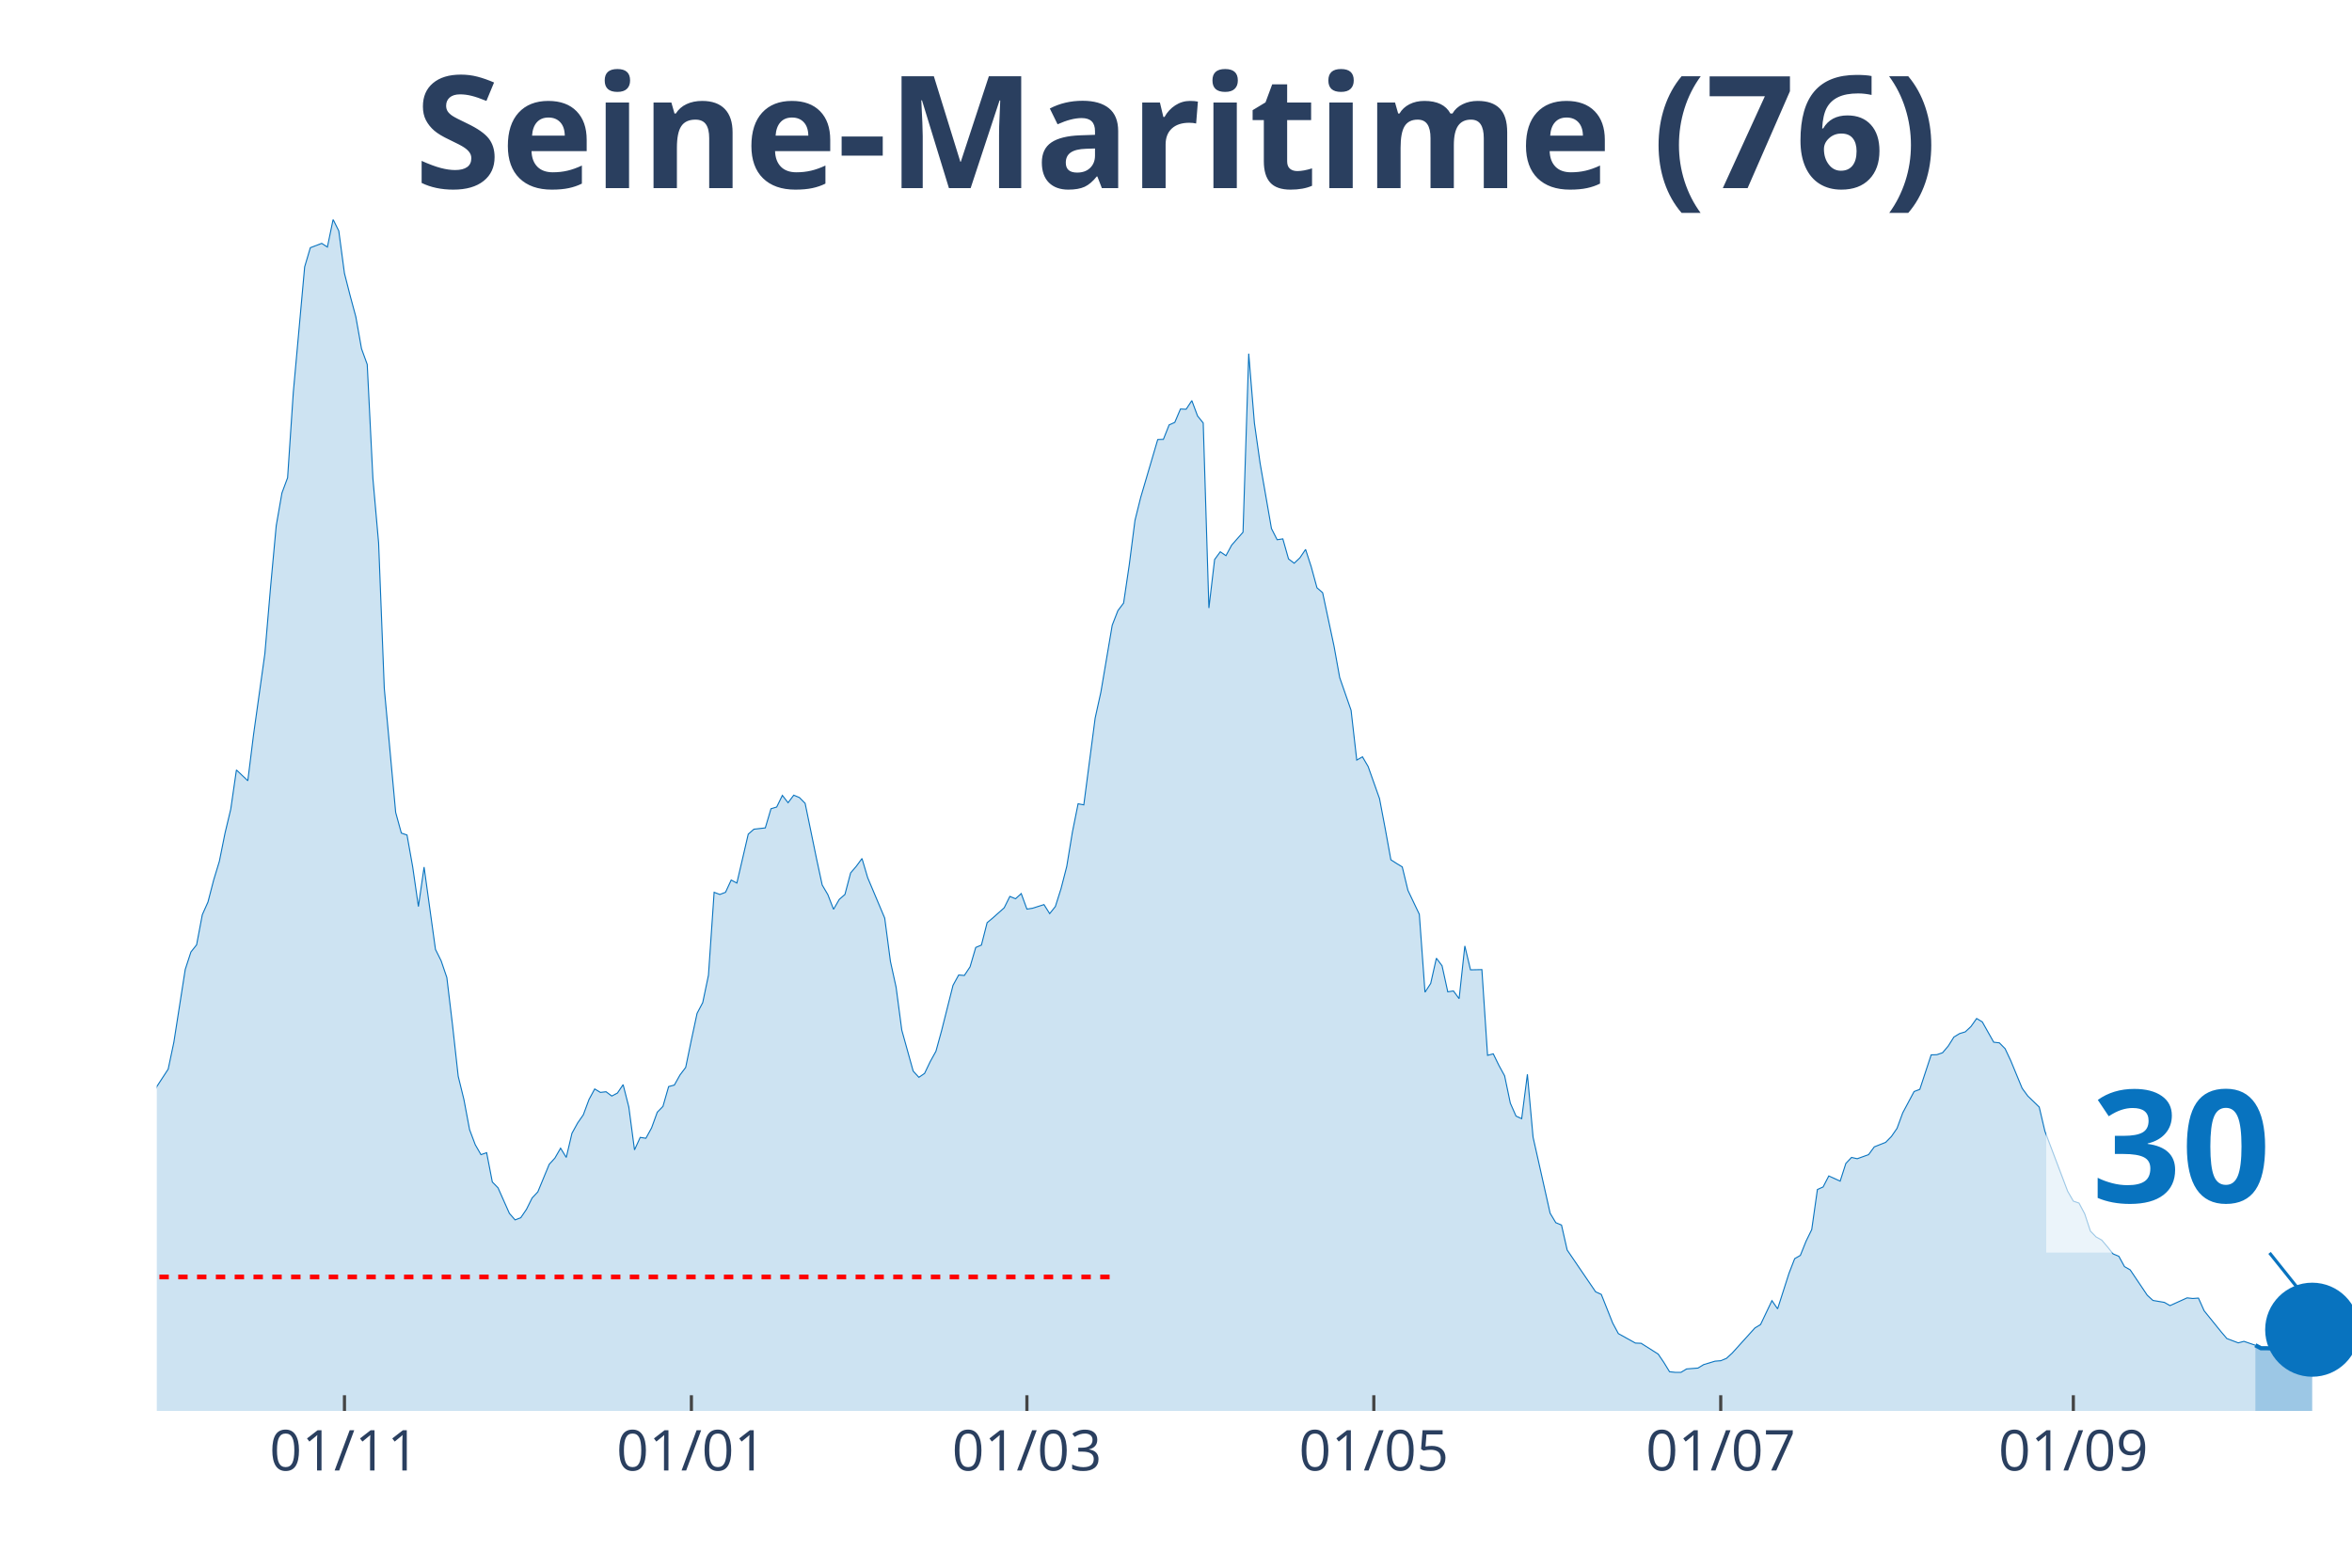
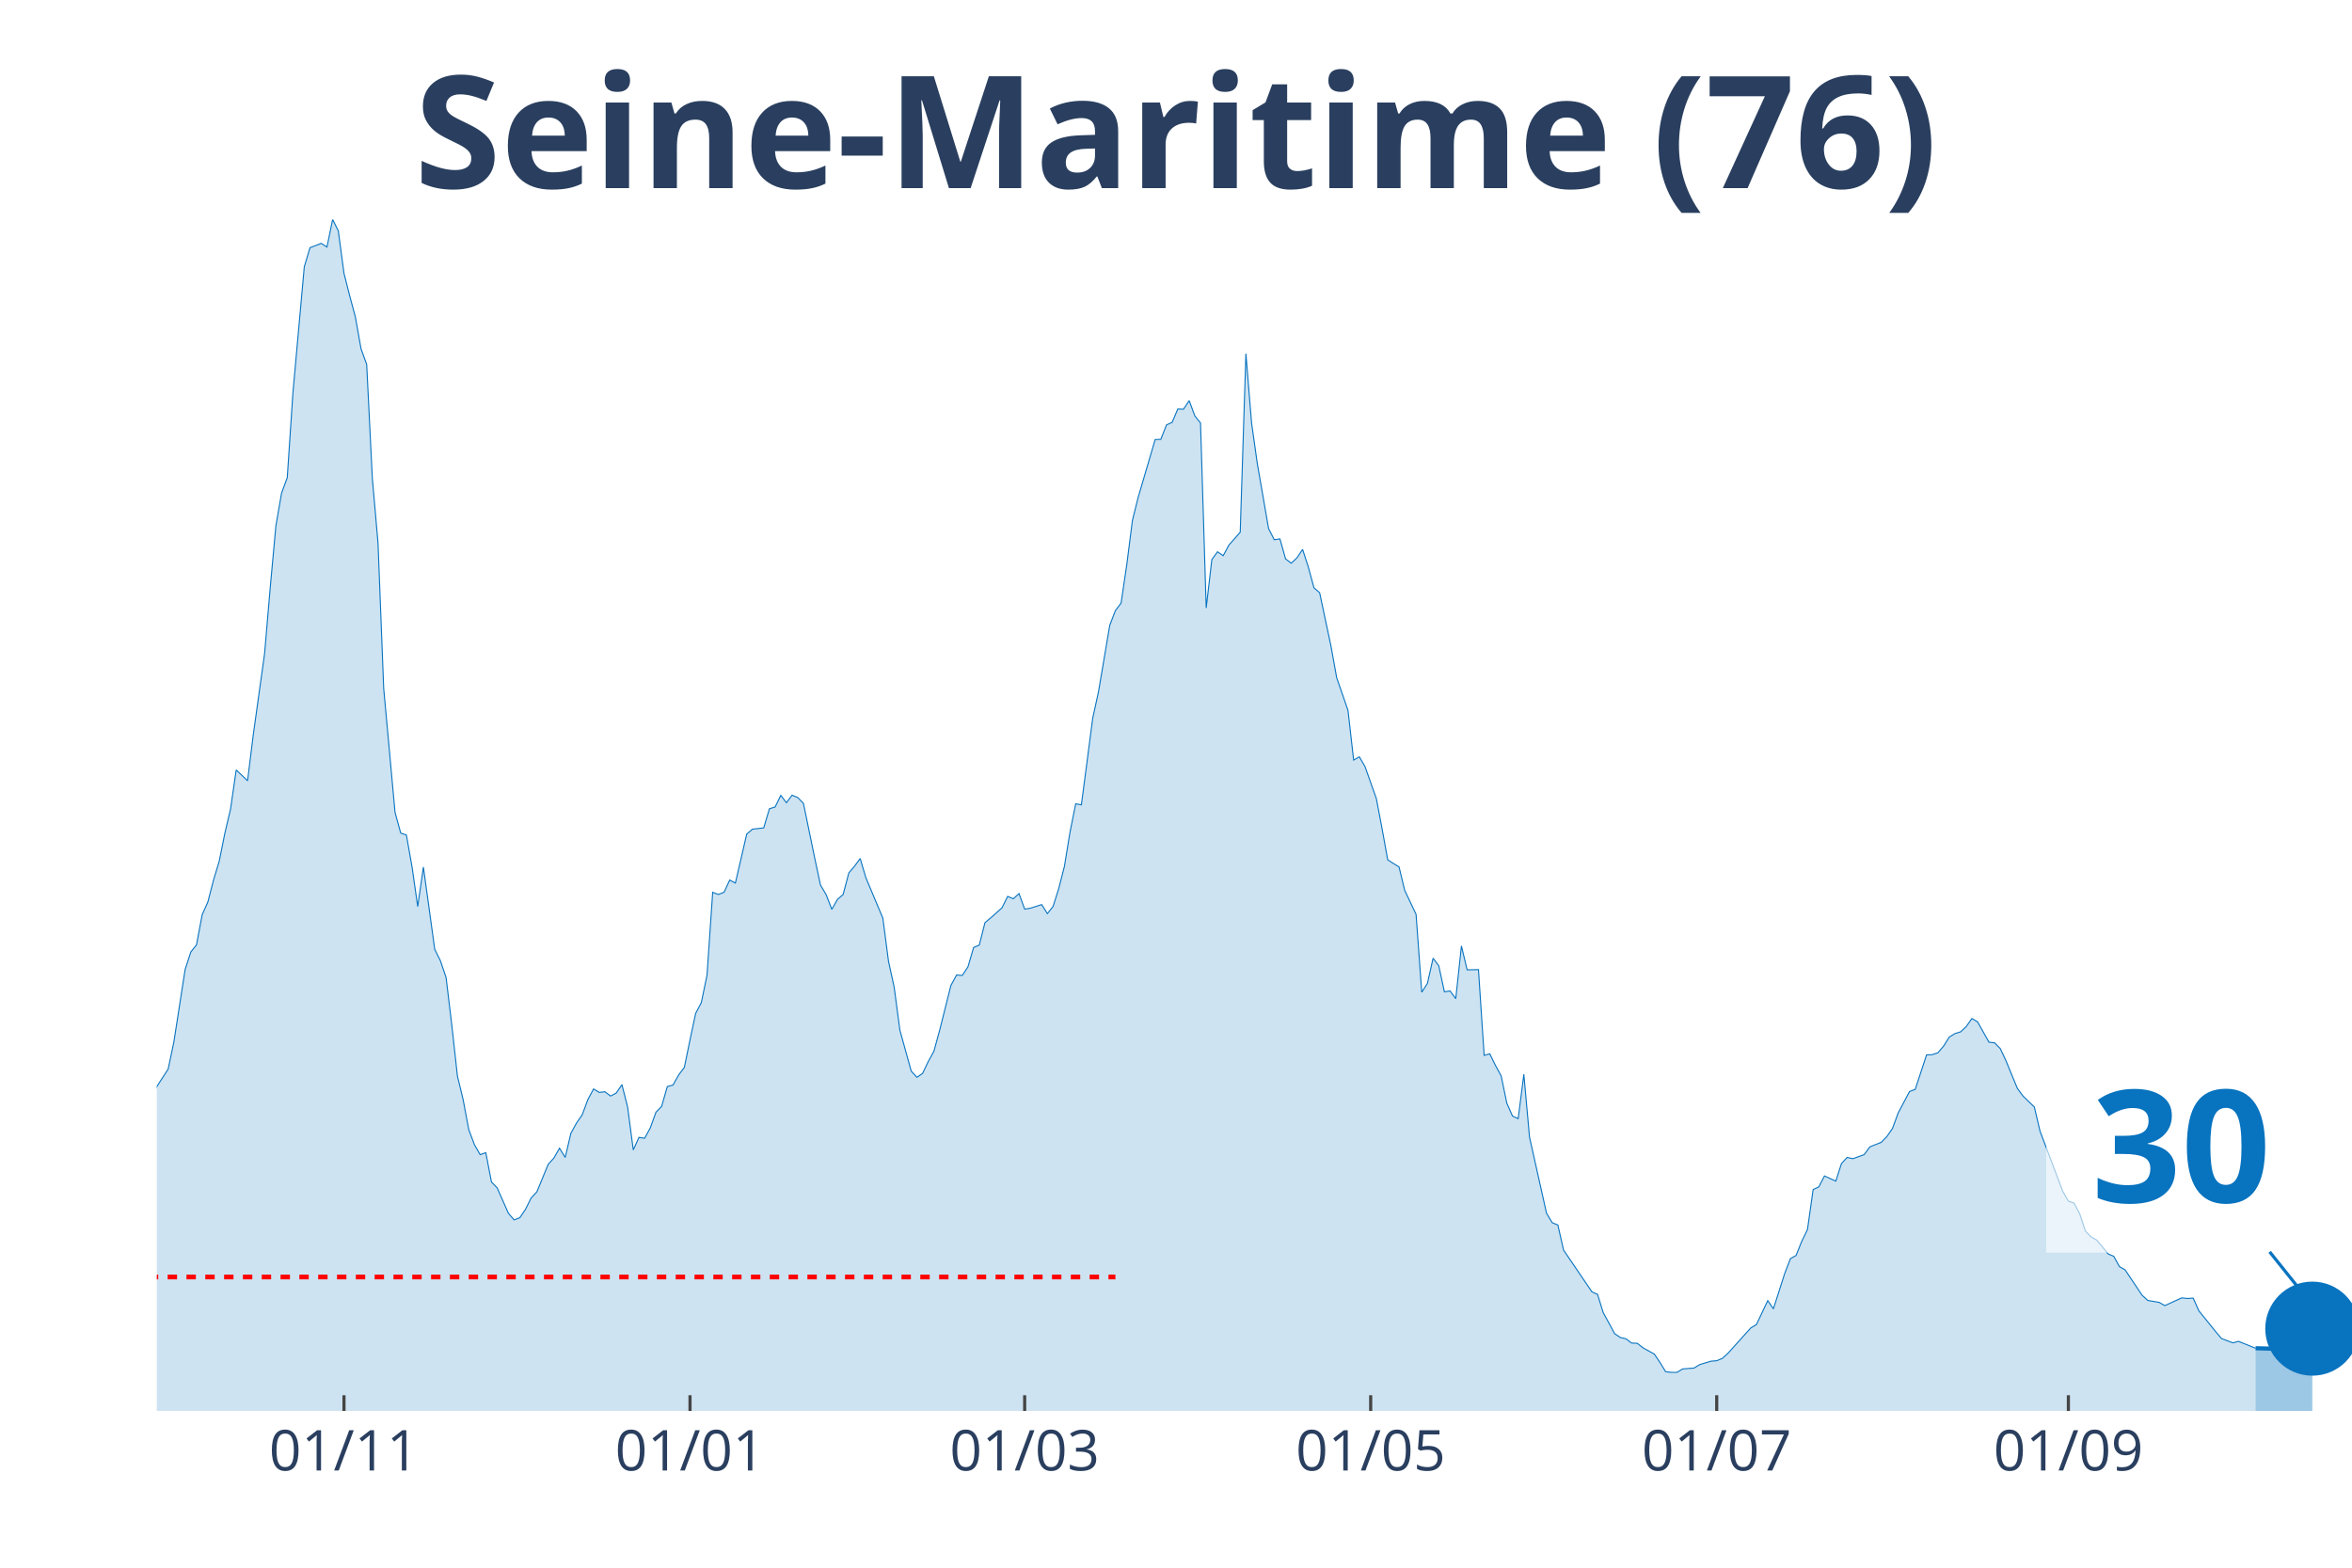
<svg xmlns="http://www.w3.org/2000/svg" class="main-svg" width="1125" height="750" style="" viewBox="0 0 750 500">
  <rect x="0" y="0" width="750" height="500" style="fill: rgb(0, 0, 0); fill-opacity: 0;" />
-   <defs id="defs-9bf589">
+   <defs id="defs-bec359">
    <g class="clips">
-       <clipPath id="clip9bf589xyplot" class="plotclip">
+       <clipPath id="clipbec359xyplot" class="plotclip">
        <rect width="700" height="380" />
      </clipPath>
-       <clipPath class="axesclip" id="clip9bf589x">
+       <clipPath class="axesclip" id="clipbec359x">
        <rect x="50" y="0" width="700" height="500" />
      </clipPath>
-       <clipPath class="axesclip" id="clip9bf589y">
+       <clipPath class="axesclip" id="clipbec359y">
        <rect x="0" y="70" width="750" height="380" />
      </clipPath>
-       <clipPath class="axesclip" id="clip9bf589xy">
+       <clipPath class="axesclip" id="clipbec359xy">
        <rect x="50" y="70" width="700" height="380" />
      </clipPath>
    </g>
    <g class="gradients" />
  </defs>
  <g class="bglayer">
    <rect class="bg" x="50" y="70" width="700" height="380" style="fill: rgb(0, 0, 0); fill-opacity: 0; stroke-width: 0;" />
  </g>
  <g class="layer-below">
    <g class="imagelayer" />
    <g class="shapelayer" />
  </g>
  <g class="cartesianlayer">
    <g class="subplot xy">
      <g class="layer-subplot">
        <g class="shapelayer" />
        <g class="imagelayer" />
      </g>
      <g class="gridlayer">
        <g class="x">
-           <path class="xgrid crisp" transform="translate(109.84,0)" d="M0,70v380" style="stroke: rgb(255, 255, 255); stroke-opacity: 1; stroke-width: 1px;" />
-           <path class="xgrid crisp" transform="translate(220.47,0)" d="M0,70v380" style="stroke: rgb(255, 255, 255); stroke-opacity: 1; stroke-width: 1px;" />
-           <path class="xgrid crisp" transform="translate(327.46,0)" d="M0,70v380" style="stroke: rgb(255, 255, 255); stroke-opacity: 1; stroke-width: 1px;" />
-           <path class="xgrid crisp" transform="translate(438.08,0)" d="M0,70v380" style="stroke: rgb(255, 255, 255); stroke-opacity: 1; stroke-width: 1px;" />
-           <path class="xgrid crisp" transform="translate(548.7,0)" d="M0,70v380" style="stroke: rgb(255, 255, 255); stroke-opacity: 1; stroke-width: 1px;" />
-           <path class="xgrid crisp" transform="translate(661.14,0)" d="M0,70v380" style="stroke: rgb(255, 255, 255); stroke-opacity: 1; stroke-width: 1px;" />
+           <path class="xgrid crisp" transform="translate(109.69,0)" d="M0,70v380" style="stroke: rgb(255, 255, 255); stroke-opacity: 1; stroke-width: 1px;" />
+           <path class="xgrid crisp" transform="translate(220.03,0)" d="M0,70v380" style="stroke: rgb(255, 255, 255); stroke-opacity: 1; stroke-width: 1px;" />
+           <path class="xgrid crisp" transform="translate(326.74,0)" d="M0,70v380" style="stroke: rgb(255, 255, 255); stroke-opacity: 1; stroke-width: 1px;" />
+           <path class="xgrid crisp" transform="translate(437.08,0)" d="M0,70v380" style="stroke: rgb(255, 255, 255); stroke-opacity: 1; stroke-width: 1px;" />
+           <path class="xgrid crisp" transform="translate(547.42,0)" d="M0,70v380" style="stroke: rgb(255, 255, 255); stroke-opacity: 1; stroke-width: 1px;" />
+           <path class="xgrid crisp" transform="translate(659.56,0)" d="M0,70v380" style="stroke: rgb(255, 255, 255); stroke-opacity: 1; stroke-width: 1px;" />
        </g>
        <g class="y" />
      </g>
      <g class="zerolinelayer" />
      <path class="xlines-below" />
      <path class="ylines-below" />
      <g class="overlines-below" />
      <g class="xaxislayer-below" />
      <g class="yaxislayer-below" />
      <g class="overaxes-below" />
-       <g class="plot" transform="translate(50, 70)" clip-path="url('#clip9bf589xyplot')">
+       <g class="plot" transform="translate(50, 70)" clip-path="url('#clipbec359xyplot')">
        <g class="scatterlayer mlayer">
-           <g class="trace scatter traced8f034" style="stroke-miterlimit: 2;">
+           <g class="trace scatter trace4063be" style="stroke-miterlimit: 2;">
            <g class="fills">
              <g>
-                 <path class="js-fill" d="M669.17,380L-246.63,380L-246.63,375.88L-232.12,378.9L-230.31,378.9L-206.74,378.21L-204.92,377.8L-183.16,371.41L-181.35,372.24L-159.59,373.54L-157.77,373.96L-137.82,377.11L-136.01,377.18L-130.57,377.53L-128.76,377.18L-105.18,373.61L-103.37,372.79L-99.74,372.03L-97.93,372.31L-87.05,371.69L-85.23,370.31L-77.98,364.2L-76.17,362.62L-74.35,361.25L-72.54,362.21L-67.1,353.21L-65.28,345.65L-58.03,329.65L-56.22,329.17L-52.59,322.37L-50.78,319.48L-48.96,318.86L-47.15,315.64L-45.34,312.41L-43.52,306.09L-39.9,301.28L-38.08,294.27L-36.27,293.45L-34.46,297.91L-30.83,287.75L-29.02,278.41L-23.58,263.5L-21.76,260.13L-18.13,251.62L-16.32,256.63L-10.88,269.68L-9.07,272.36L-5.44,288.85L-3.63,289.4L-1.81,284.59L0,276.55L3.63,270.99L5.44,262.4L9.07,239.18L10.88,233.62L12.69,231.35L14.51,221.74L16.32,217.68L18.13,210.68L19.95,204.7L21.76,195.7L23.58,188.08L25.39,175.57L29.02,179.01L30.83,164.45L34.46,138.48L36.27,117.32L38.08,97.68L39.9,87.24L41.71,82.36L43.52,55.23L47.15,15.11L48.96,9L52.59,7.62L54.4,8.79L56.22,0L58.03,3.64L59.84,17.17L61.66,24.32L63.47,31.05L65.28,41.21L67.1,46.23L68.91,82.57L70.73,103.17L72.54,149.54L76.17,189.11L77.98,195.7L79.79,196.32L81.61,206.55L83.42,219.13L85.23,206.55L88.86,232.79L90.67,236.44L92.49,241.79L94.3,256.91L96.11,273.25L97.93,280.67L99.74,290.29L101.55,295.1L103.37,298.26L105.18,297.64L106.99,306.98L108.81,308.84L112.44,317.01L114.25,319.07L116.06,318.38L117.88,315.7L119.69,312.06L121.5,310.14L125.13,301.35L126.94,299.36L128.76,296.2L130.57,299.15L132.38,291.46L134.2,288.16L136.01,285.55L137.82,280.67L139.64,277.31L141.45,278.41L143.26,278.2L145.08,279.57L146.89,278.61L148.7,275.93L150.52,283.08L152.33,296.75L154.15,292.76L155.96,293.04L157.77,289.74L159.59,284.73L161.4,282.87L163.21,276.55L165.03,276.07L166.84,272.84L168.65,270.44L170.47,261.64L172.28,253.2L174.09,249.76L175.91,241.04L177.72,214.59L179.53,215.28L181.35,214.59L183.16,210.68L184.97,211.64L188.6,196.04L190.41,194.46L194.04,194.05L195.85,187.94L197.67,187.39L199.48,183.68L201.3,186.02L203.11,183.61L204.92,184.37L206.74,186.22L210.36,203.81L212.18,212.26L213.99,215.35L215.8,220.02L217.62,216.86L219.43,215.28L221.24,208.41L223.06,206.28L224.87,203.81L226.68,209.92L232.12,222.83L233.94,236.64L235.75,244.88L237.56,258.55L241.19,271.61L243.01,273.6L244.82,272.36L246.63,268.58L248.45,265.29L250.26,258.69L253.89,244.27L255.7,240.97L257.51,241.11L259.33,238.36L261.14,232.18L262.95,231.42L264.77,224.28L266.58,222.77L270.21,219.54L272.02,215.9L273.83,216.65L275.65,215L277.46,219.95L279.27,219.67L282.9,218.51L284.72,221.39L286.53,219.13L288.34,213.42L290.16,206.35L291.97,195.36L293.78,186.36L295.6,186.7L299.22,159.02L301.04,150.78L304.66,129.41L306.48,124.74L308.29,122.34L310.1,110.11L311.92,95.96L313.73,88.68L319.17,70.2L320.98,70.13L322.8,65.53L324.61,64.71L326.42,60.45L328.24,60.52L330.05,57.77L331.87,62.65L333.68,64.91L335.49,123.92L337.31,108.46L339.12,105.99L340.93,107.23L342.75,103.86L346.37,99.74L348.19,42.79L350,64.91L351.81,77.69L355.44,98.57L357.25,102.14L359.07,101.87L360.88,108.26L362.69,109.63L364.51,107.91L366.32,105.23L368.13,110.8L369.95,117.46L371.76,119.04L375.39,136.08L377.2,146.11L380.83,156.55L382.64,172.42L384.46,171.38L386.27,174.48L389.9,184.71L391.71,194.26L393.52,204.22L395.34,205.39L397.15,206.49L398.96,213.97L402.59,221.6L404.4,246.46L406.22,243.65L408.03,235.61L409.84,238.02L411.66,246.33L413.47,246.05L415.28,248.52L417.1,231.7L418.91,239.32L422.54,239.25L424.35,266.59L426.17,266.11L427.98,269.82L429.79,273.12L431.61,281.84L433.42,285.96L435.23,286.79L437.05,272.64L438.86,292.69L444.3,316.94L446.11,319.96L447.93,320.72L449.74,328.69L458.81,342.01L460.62,342.84L464.25,351.97L466.06,355.34L471.5,358.36L473.32,358.43L478.76,361.87L480.57,364.54L482.38,367.5L484.2,367.7L486.01,367.7L487.82,366.61L491.45,366.33L493.26,365.23L496.89,364.13L498.7,363.99L500.52,363.24L502.33,361.59L509.59,353.55L511.4,352.45L515.03,344.83L516.84,347.44L520.47,336.11L522.28,331.44L524.09,330.4L525.91,325.87L527.72,322.16L529.53,309.39L531.35,308.56L533.16,305.06L536.79,306.71L538.6,301.07L540.41,299.15L542.23,299.56L545.85,298.26L547.67,295.78L551.3,294.34L553.11,292.49L554.92,289.88L556.74,284.93L560.36,278.13L562.18,277.44L565.8,266.45L567.62,266.38L569.43,265.77L571.24,263.64L573.06,260.75L574.87,259.65L576.68,259.1L578.5,257.39L580.31,254.84L582.12,255.94L585.75,262.4L587.56,262.61L589.38,264.46L591.19,268.31L594.82,277.1L596.63,279.57L600.26,283.08L602.07,290.77L609.33,309.93L611.14,313.09L612.95,313.71L614.77,317.15L616.58,322.64L618.39,324.5L620.21,325.53L622.02,327.66L623.83,329.92L625.65,330.68L627.46,333.98L629.27,335.01L634.72,343.11L636.53,344.76L640.16,345.38L641.97,346.41L647.41,343.94L649.22,344.14L651.04,344.01L652.85,348.06L658.29,354.79L660.1,356.92L663.73,358.29L665.54,357.81L669.17,359.05" style="fill: rgb(8, 115, 191); fill-opacity: 0.2; stroke-width: 0;" />
+                 <path class="js-fill" d="M669.25,380L-245.99,380L-245.99,375.88L-231.52,378.9L-229.72,378.9L-206.2,378.21L-204.39,377.8L-182.69,371.41L-180.88,372.24L-159.17,373.54L-157.36,373.96L-137.47,377.11L-135.66,377.18L-130.23,377.53L-128.42,377.18L-104.91,373.61L-103.1,372.79L-99.48,372.03L-97.67,372.31L-86.82,371.69L-85.01,370.31L-77.78,364.2L-75.97,362.62L-74.16,361.25L-72.35,362.21L-66.93,353.21L-65.12,345.65L-57.88,329.65L-56.07,329.17L-52.45,322.37L-50.65,319.48L-48.84,318.86L-47.03,315.64L-45.22,312.41L-43.41,306.09L-39.79,301.28L-37.98,294.27L-36.18,293.45L-34.37,297.91L-30.75,287.75L-28.94,278.41L-23.51,263.5L-21.71,260.13L-18.09,251.62L-16.28,256.63L-10.85,269.68L-9.04,272.36L-5.43,288.85L-3.62,289.4L-1.81,284.59L0,276.55L3.62,270.99L5.43,262.4L9.04,239.18L10.85,233.62L12.66,231.35L14.47,221.74L16.28,217.68L18.09,210.68L19.9,204.7L21.71,195.7L23.51,188.08L25.32,175.57L28.94,179.01L30.75,164.45L34.37,138.48L36.18,117.32L37.98,97.68L39.79,87.24L41.6,82.36L43.41,55.23L47.03,15.11L48.84,9L52.45,7.62L54.26,8.79L56.07,0L57.88,3.64L59.69,17.17L61.5,24.32L63.31,31.05L65.12,41.21L66.93,46.23L68.73,82.57L70.54,103.17L72.35,149.54L75.97,189.11L77.78,195.7L79.59,196.32L81.4,206.55L83.2,219.13L85.01,206.55L88.63,232.79L90.44,236.44L92.25,241.79L94.06,256.91L95.87,273.25L97.67,280.67L99.48,290.29L101.29,295.1L103.1,298.26L104.91,297.64L106.72,306.98L108.53,308.84L112.14,317.01L113.95,319.07L115.76,318.38L117.57,315.7L119.38,312.06L121.19,310.14L124.81,301.35L126.61,299.36L128.42,296.2L130.23,299.15L132.04,291.46L133.85,288.16L135.66,285.55L137.47,280.67L139.28,277.31L141.09,278.41L142.89,278.2L144.7,279.57L146.51,278.61L148.32,275.93L150.13,283.08L151.94,296.75L153.75,292.76L155.56,293.04L157.36,289.74L159.17,284.73L160.98,282.87L162.79,276.55L164.6,276.07L166.41,272.84L168.22,270.44L170.03,261.64L171.83,253.2L173.64,249.76L175.45,241.04L177.26,214.59L179.07,215.28L180.88,214.59L182.69,210.68L184.5,211.64L188.11,196.04L189.92,194.46L193.54,194.05L195.35,187.94L197.16,187.39L198.97,183.68L200.78,186.02L202.58,183.61L204.39,184.37L206.2,186.22L209.82,203.81L211.63,212.26L213.44,215.35L215.25,220.02L217.05,216.86L218.86,215.28L220.67,208.41L222.48,206.28L224.29,203.81L226.1,209.92L231.52,222.83L233.33,236.64L235.14,244.88L236.95,258.55L240.57,271.61L242.38,273.6L244.19,272.36L245.99,268.58L247.8,265.29L249.61,258.69L253.23,244.27L255.04,240.97L256.85,241.11L258.66,238.36L260.47,232.18L262.27,231.42L264.08,224.28L265.89,222.77L269.51,219.54L271.32,215.9L273.13,216.65L274.94,215L276.74,219.95L278.55,219.67L282.17,218.51L283.98,221.39L285.79,219.13L287.6,213.42L289.41,206.35L291.21,195.36L293.02,186.36L294.83,186.7L298.45,159.02L300.26,150.78L303.88,129.41L305.68,124.74L307.49,122.34L309.3,110.11L311.11,95.96L312.92,88.68L318.35,70.2L320.16,70.13L321.96,65.53L323.77,64.71L325.58,60.45L327.39,60.52L329.2,57.77L331.01,62.65L332.82,64.91L334.63,123.92L336.43,108.46L338.24,105.99L340.05,107.23L341.86,103.86L345.48,99.74L347.29,42.79L349.1,64.91L350.9,77.69L354.52,98.57L356.33,102.14L358.14,101.87L359.95,108.26L361.76,109.63L363.57,107.91L365.37,105.23L367.18,110.8L368.99,117.46L370.8,119.04L374.42,136.08L376.23,146.11L379.84,156.55L381.65,172.42L383.46,171.38L385.27,174.48L388.89,184.71L390.7,194.26L392.51,204.22L394.32,205.39L396.12,206.49L397.93,213.97L401.55,221.6L403.36,246.46L405.17,243.65L406.98,235.61L408.79,238.02L410.59,246.33L412.4,246.05L414.21,248.52L416.02,231.7L417.83,239.32L421.45,239.25L423.26,266.59L425.06,266.11L426.87,269.82L428.68,273.12L430.49,281.84L432.3,285.96L434.11,286.79L435.92,272.64L437.73,292.69L443.15,316.94L444.96,319.96L446.77,320.72L448.58,328.69L457.62,342.01L459.43,342.84L461.24,348.68L463.05,351.97L464.86,355.34L466.67,356.58L468.48,356.99L470.28,358.36L472.09,358.43L473.9,359.87L477.52,361.87L479.33,364.54L481.14,367.5L482.95,367.7L484.75,367.7L486.56,366.61L490.18,366.33L491.99,365.23L495.61,364.13L497.42,363.99L499.22,363.24L501.03,361.59L508.27,353.55L510.08,352.45L513.7,344.83L515.5,347.44L519.12,336.11L520.93,331.44L522.74,330.4L524.55,325.87L526.36,322.16L528.17,309.39L529.97,308.56L531.78,305.06L535.4,306.71L537.21,301.07L539.02,299.15L540.83,299.56L544.44,298.26L546.25,295.78L549.87,294.34L551.68,292.49L553.49,289.88L555.3,284.93L558.91,278.13L560.72,277.44L564.34,266.45L566.15,266.38L567.96,265.77L569.77,263.64L571.58,260.75L573.39,259.65L575.19,259.1L577,257.39L578.81,254.84L580.62,255.94L584.24,262.4L586.05,262.61L587.86,264.46L589.66,268.31L593.28,277.1L595.09,279.57L598.71,283.08L600.52,290.77L607.75,309.93L609.56,313.09L611.37,313.71L613.18,317.15L614.99,322.64L616.8,324.5L618.6,325.53L620.41,327.66L622.22,329.92L624.03,330.68L625.84,333.98L627.65,335.01L633.07,343.11L634.88,344.76L638.5,345.38L640.31,346.41L645.74,343.94L647.55,344.14L649.35,344.01L651.16,348.06L656.59,354.79L658.4,356.92L662.02,358.29L663.82,357.81L669.25,360.01" style="fill: rgb(8, 115, 191); fill-opacity: 0.2; stroke-width: 0;" />
              </g>
            </g>
            <g class="errorbars" />
            <g class="lines">
-               <path class="js-line" d="M-246.63,375.88L-232.12,378.9L-230.31,378.9L-206.74,378.21L-204.92,377.8L-183.16,371.41L-181.35,372.24L-159.59,373.54L-157.77,373.96L-137.82,377.11L-136.01,377.18L-130.57,377.53L-128.76,377.18L-105.18,373.61L-103.37,372.79L-99.74,372.03L-97.93,372.31L-87.05,371.69L-85.23,370.31L-77.98,364.2L-76.17,362.62L-74.35,361.25L-72.54,362.21L-67.1,353.21L-65.28,345.65L-58.03,329.65L-56.22,329.17L-52.59,322.37L-50.78,319.48L-48.96,318.86L-47.15,315.64L-45.34,312.41L-43.52,306.09L-39.9,301.28L-38.08,294.27L-36.27,293.45L-34.46,297.91L-30.83,287.75L-29.02,278.41L-23.58,263.5L-21.76,260.13L-18.13,251.62L-16.32,256.63L-10.88,269.68L-9.07,272.36L-5.44,288.85L-3.63,289.4L-1.81,284.59L0,276.55L3.63,270.99L5.44,262.4L9.07,239.18L10.88,233.62L12.69,231.35L14.51,221.74L16.32,217.68L18.13,210.68L19.95,204.7L21.76,195.7L23.58,188.08L25.39,175.57L29.02,179.01L30.83,164.45L34.46,138.48L36.27,117.32L38.08,97.68L39.9,87.24L41.71,82.36L43.52,55.23L47.15,15.11L48.96,9L52.59,7.62L54.4,8.79L56.22,0L58.03,3.64L59.84,17.17L61.66,24.32L63.47,31.05L65.28,41.21L67.1,46.23L68.91,82.57L70.73,103.17L72.54,149.54L76.17,189.11L77.98,195.7L79.79,196.32L81.61,206.55L83.42,219.13L85.23,206.55L88.86,232.79L90.67,236.44L92.49,241.79L94.3,256.91L96.11,273.25L97.93,280.67L99.74,290.29L101.55,295.1L103.37,298.26L105.18,297.64L106.99,306.98L108.81,308.84L112.44,317.01L114.25,319.07L116.06,318.38L117.88,315.7L119.69,312.06L121.5,310.14L125.13,301.35L126.94,299.36L128.76,296.2L130.57,299.15L132.38,291.46L134.2,288.16L136.01,285.55L137.82,280.67L139.64,277.31L141.45,278.41L143.26,278.2L145.08,279.57L146.89,278.61L148.7,275.93L150.52,283.08L152.33,296.75L154.15,292.76L155.96,293.04L157.77,289.74L159.59,284.73L161.4,282.87L163.21,276.55L165.03,276.07L166.84,272.84L168.65,270.44L170.47,261.64L172.28,253.2L174.09,249.76L175.91,241.04L177.72,214.59L179.53,215.28L181.35,214.59L183.16,210.68L184.97,211.64L188.6,196.04L190.41,194.46L194.04,194.05L195.85,187.94L197.67,187.39L199.48,183.68L201.3,186.02L203.11,183.61L204.92,184.37L206.74,186.22L210.36,203.81L212.18,212.26L213.99,215.35L215.8,220.02L217.62,216.86L219.43,215.28L221.24,208.41L223.06,206.28L224.87,203.81L226.68,209.92L232.12,222.83L233.94,236.64L235.75,244.88L237.56,258.55L241.19,271.61L243.01,273.6L244.82,272.36L246.63,268.58L248.45,265.29L250.26,258.69L253.89,244.27L255.7,240.97L257.51,241.11L259.33,238.36L261.14,232.18L262.95,231.42L264.77,224.28L266.58,222.77L270.21,219.54L272.02,215.9L273.83,216.65L275.65,215L277.46,219.95L279.27,219.67L282.9,218.51L284.72,221.39L286.53,219.13L288.34,213.42L290.16,206.35L291.97,195.36L293.78,186.36L295.6,186.7L299.22,159.02L301.04,150.78L304.66,129.41L306.48,124.74L308.29,122.34L310.1,110.11L311.92,95.96L313.73,88.68L319.17,70.2L320.98,70.13L322.8,65.53L324.61,64.71L326.42,60.45L328.24,60.52L330.05,57.77L331.87,62.65L333.68,64.91L335.49,123.92L337.31,108.46L339.12,105.99L340.93,107.23L342.75,103.86L346.37,99.74L348.19,42.79L350,64.91L351.81,77.69L355.44,98.57L357.25,102.14L359.07,101.87L360.88,108.26L362.69,109.63L364.51,107.91L366.32,105.23L368.13,110.8L369.95,117.46L371.76,119.04L375.39,136.08L377.2,146.11L380.83,156.55L382.64,172.42L384.46,171.38L386.27,174.48L389.9,184.71L391.71,194.26L393.52,204.22L395.34,205.39L397.15,206.49L398.96,213.97L402.59,221.6L404.4,246.46L406.22,243.65L408.03,235.61L409.84,238.02L411.66,246.33L413.47,246.05L415.28,248.52L417.1,231.7L418.91,239.32L422.54,239.25L424.35,266.59L426.17,266.11L427.98,269.82L429.79,273.12L431.61,281.84L433.42,285.96L435.23,286.79L437.05,272.64L438.86,292.69L444.3,316.94L446.11,319.96L447.93,320.72L449.74,328.69L458.81,342.01L460.62,342.84L464.25,351.97L466.06,355.34L471.5,358.36L473.32,358.43L478.76,361.87L480.57,364.54L482.38,367.5L484.2,367.7L486.01,367.7L487.82,366.61L491.45,366.33L493.26,365.23L496.89,364.13L498.7,363.99L500.52,363.24L502.33,361.59L509.59,353.55L511.4,352.45L515.03,344.83L516.84,347.44L520.47,336.11L522.28,331.44L524.09,330.4L525.91,325.87L527.72,322.16L529.53,309.39L531.35,308.56L533.16,305.06L536.79,306.71L538.6,301.07L540.41,299.15L542.23,299.56L545.85,298.26L547.67,295.78L551.3,294.34L553.11,292.49L554.92,289.88L556.74,284.93L560.36,278.13L562.18,277.44L565.8,266.45L567.62,266.38L569.43,265.77L571.24,263.64L573.06,260.75L574.87,259.65L576.68,259.1L578.5,257.39L580.31,254.84L582.12,255.94L585.75,262.4L587.56,262.61L589.38,264.46L591.19,268.31L594.82,277.1L596.63,279.57L600.26,283.08L602.07,290.77L609.33,309.93L611.14,313.09L612.95,313.71L614.77,317.15L616.58,322.64L618.39,324.5L620.21,325.53L622.02,327.66L623.83,329.92L625.65,330.68L627.46,333.98L629.27,335.01L634.72,343.11L636.53,344.76L640.16,345.38L641.97,346.41L647.41,343.94L649.22,344.14L651.04,344.01L652.85,348.06L658.29,354.79L660.1,356.92L663.73,358.29L665.54,357.81L669.17,359.05" style="vector-effect: non-scaling-stroke; fill: none; stroke: rgb(8, 115, 191); stroke-opacity: 1; stroke-width: 0.5px; opacity: 1;" />
+               <path class="js-line" d="M-245.99,375.88L-231.52,378.9L-229.72,378.9L-206.2,378.21L-204.39,377.8L-182.69,371.41L-180.88,372.24L-159.17,373.54L-157.36,373.96L-137.47,377.11L-135.66,377.18L-130.23,377.53L-128.42,377.18L-104.91,373.61L-103.1,372.79L-99.48,372.03L-97.67,372.31L-86.82,371.69L-85.01,370.31L-77.78,364.2L-75.97,362.62L-74.16,361.25L-72.35,362.21L-66.93,353.21L-65.12,345.65L-57.88,329.65L-56.07,329.17L-52.45,322.37L-50.65,319.48L-48.84,318.86L-47.03,315.64L-45.22,312.41L-43.41,306.09L-39.79,301.28L-37.98,294.27L-36.18,293.45L-34.37,297.91L-30.75,287.75L-28.94,278.41L-23.51,263.5L-21.71,260.13L-18.09,251.62L-16.28,256.63L-10.85,269.68L-9.04,272.36L-5.43,288.85L-3.62,289.4L-1.81,284.59L0,276.55L3.62,270.99L5.43,262.4L9.04,239.18L10.85,233.62L12.66,231.35L14.47,221.74L16.28,217.68L18.09,210.68L19.9,204.7L21.71,195.7L23.51,188.08L25.32,175.57L28.94,179.01L30.75,164.45L34.37,138.48L36.18,117.32L37.98,97.68L39.79,87.24L41.6,82.36L43.41,55.23L47.03,15.11L48.84,9L52.45,7.62L54.26,8.79L56.07,0L57.88,3.64L59.69,17.17L61.5,24.32L63.31,31.05L65.12,41.21L66.93,46.23L68.73,82.57L70.54,103.17L72.35,149.54L75.97,189.11L77.78,195.7L79.59,196.32L81.4,206.55L83.2,219.13L85.01,206.55L88.63,232.79L90.44,236.44L92.25,241.79L94.06,256.91L95.87,273.25L97.67,280.67L99.48,290.29L101.29,295.1L103.1,298.26L104.91,297.64L106.72,306.98L108.53,308.84L112.14,317.01L113.95,319.07L115.76,318.38L117.57,315.7L119.38,312.06L121.19,310.14L124.81,301.35L126.61,299.36L128.42,296.2L130.23,299.15L132.04,291.46L133.85,288.16L135.66,285.55L137.47,280.67L139.28,277.31L141.09,278.41L142.89,278.2L144.7,279.57L146.51,278.61L148.32,275.93L150.13,283.08L151.94,296.75L153.75,292.76L155.56,293.04L157.36,289.74L159.17,284.73L160.98,282.87L162.79,276.55L164.6,276.07L166.41,272.84L168.22,270.44L170.03,261.64L171.83,253.2L173.64,249.76L175.45,241.04L177.26,214.59L179.07,215.28L180.88,214.59L182.69,210.68L184.5,211.64L188.11,196.04L189.92,194.46L193.54,194.05L195.35,187.94L197.16,187.39L198.97,183.68L200.78,186.02L202.58,183.61L204.39,184.37L206.2,186.22L209.82,203.81L211.63,212.26L213.44,215.35L215.25,220.02L217.05,216.86L218.86,215.28L220.67,208.41L222.48,206.28L224.29,203.81L226.1,209.92L231.52,222.83L233.33,236.64L235.14,244.88L236.95,258.55L240.57,271.61L242.38,273.6L244.19,272.36L245.99,268.58L247.8,265.29L249.61,258.69L253.23,244.27L255.04,240.97L256.85,241.11L258.66,238.36L260.47,232.18L262.27,231.42L264.08,224.28L265.89,222.77L269.51,219.54L271.32,215.9L273.13,216.65L274.94,215L276.74,219.95L278.55,219.67L282.17,218.51L283.98,221.39L285.79,219.13L287.6,213.42L289.41,206.35L291.21,195.36L293.02,186.36L294.83,186.7L298.45,159.02L300.26,150.78L303.88,129.41L305.68,124.74L307.49,122.34L309.3,110.11L311.11,95.96L312.92,88.68L318.35,70.2L320.16,70.13L321.96,65.53L323.77,64.71L325.58,60.45L327.39,60.52L329.2,57.77L331.01,62.65L332.82,64.91L334.63,123.92L336.43,108.46L338.24,105.99L340.05,107.23L341.86,103.86L345.48,99.74L347.29,42.79L349.1,64.91L350.9,77.69L354.52,98.57L356.33,102.14L358.14,101.87L359.95,108.26L361.76,109.63L363.57,107.91L365.37,105.23L367.18,110.8L368.99,117.46L370.8,119.04L374.42,136.08L376.23,146.11L379.84,156.55L381.65,172.42L383.46,171.38L385.27,174.48L388.89,184.71L390.7,194.26L392.51,204.22L394.32,205.39L396.12,206.49L397.93,213.97L401.55,221.6L403.36,246.46L405.17,243.65L406.98,235.61L408.79,238.02L410.59,246.33L412.4,246.05L414.21,248.52L416.02,231.7L417.83,239.32L421.45,239.25L423.26,266.59L425.06,266.11L426.87,269.82L428.68,273.12L430.49,281.84L432.3,285.96L434.11,286.79L435.92,272.64L437.73,292.69L443.15,316.94L444.96,319.96L446.77,320.72L448.58,328.69L457.62,342.01L459.43,342.84L461.24,348.68L463.05,351.97L464.86,355.34L466.67,356.58L468.48,356.99L470.28,358.36L472.09,358.43L473.9,359.87L477.52,361.87L479.33,364.54L481.14,367.5L482.95,367.7L484.75,367.7L486.56,366.61L490.18,366.33L491.99,365.23L495.61,364.13L497.42,363.99L499.22,363.24L501.03,361.59L508.27,353.55L510.08,352.45L513.7,344.83L515.5,347.44L519.12,336.11L520.93,331.44L522.74,330.4L524.55,325.87L526.36,322.16L528.17,309.39L529.97,308.56L531.78,305.06L535.4,306.71L537.21,301.07L539.02,299.15L540.83,299.56L544.44,298.26L546.25,295.78L549.87,294.34L551.68,292.49L553.49,289.88L555.3,284.93L558.91,278.13L560.72,277.44L564.34,266.45L566.15,266.38L567.96,265.77L569.77,263.64L571.58,260.75L573.39,259.65L575.19,259.1L577,257.39L578.81,254.84L580.62,255.94L584.24,262.4L586.05,262.61L587.86,264.46L589.66,268.31L593.28,277.1L595.09,279.57L598.71,283.08L600.52,290.77L607.75,309.93L609.56,313.09L611.37,313.71L613.18,317.15L614.99,322.64L616.8,324.5L618.6,325.53L620.41,327.66L622.22,329.92L624.03,330.68L625.84,333.98L627.65,335.01L633.07,343.11L634.88,344.76L638.5,345.38L640.31,346.41L645.74,343.94L647.55,344.14L649.35,344.01L651.16,348.06L656.59,354.79L658.4,356.92L662.02,358.29L663.82,357.81L669.25,360.01" style="vector-effect: non-scaling-stroke; fill: none; stroke: rgb(8, 115, 191); stroke-opacity: 1; stroke-width: 0.5px; opacity: 1;" />
            </g>
            <g class="points" />
            <g class="text" />
          </g>
-           <g class="trace scatter trace060260" style="stroke-miterlimit: 2;">
+           <g class="trace scatter tracee87666" style="stroke-miterlimit: 2;">
            <g class="fills">
              <g>
-                 <path class="js-fill" d="M687.31,380L669.17,380L669.17,359.05L670.98,360.01L672.8,360.01L676.42,360.15L678.24,360.7L680.05,360.29L681.87,358.98L683.68,355.68L685.49,355.13L687.31,354.1" style="fill: rgb(8, 115, 191); fill-opacity: 0.4; stroke-width: 0;" />
+                 <path class="js-fill" d="M687.34,380L669.25,380L669.25,360.01L674.68,360.15L676.49,360.7L678.29,360.29L680.1,358.98L681.91,355.68L683.72,355.13L687.34,353.76" style="fill: rgb(8, 115, 191); fill-opacity: 0.4; stroke-width: 0;" />
              </g>
            </g>
            <g class="errorbars" />
            <g class="lines">
-               <path class="js-line" d="M669.17,359.05L670.98,360.01L672.8,360.01L676.42,360.15L678.24,360.7L680.05,360.29L681.87,358.98L683.68,355.68L685.49,355.13L687.31,354.1" style="vector-effect: non-scaling-stroke; fill: none; stroke: rgb(8, 115, 191); stroke-opacity: 1; stroke-width: 2px; opacity: 1;" />
+               <path class="js-line" d="M669.25,360.01L674.68,360.15L676.49,360.7L678.29,360.29L680.1,358.98L681.91,355.68L683.72,355.13L687.34,353.76" style="vector-effect: non-scaling-stroke; fill: none; stroke: rgb(8, 115, 191); stroke-opacity: 1; stroke-width: 2px; opacity: 1;" />
            </g>
            <g class="points" />
            <g class="text" />
          </g>
-           <g class="trace scatter tracec2b0df" style="stroke-miterlimit: 2; opacity: 1;">
+           <g class="trace scatter trace83565a" style="stroke-miterlimit: 2; opacity: 1;">
            <g class="fills" />
            <g class="errorbars" />
            <g class="lines" />
            <g class="points">
-               <path class="point" transform="translate(687.31,354.1)" d="M15,0A15,15 0 1,1 0,-15A15,15 0 0,1 15,0Z" style="opacity: 1; stroke-width: 0px; fill: rgb(8, 115, 191); fill-opacity: 1;" />
+               <path class="point" transform="translate(687.34,353.76)" d="M15,0A15,15 0 1,1 0,-15A15,15 0 0,1 15,0Z" style="opacity: 1; stroke-width: 0px; fill: rgb(8, 115, 191); fill-opacity: 1;" />
            </g>
            <g class="text" />
          </g>
        </g>
      </g>
      <g class="overplot" />
      <path class="xlines-above crisp" style="fill: none; stroke-width: 1px; stroke: rgb(0, 0, 0); stroke-opacity: 0;" d="" />
      <path class="ylines-above crisp" style="fill: none;" d="M0,0" />
      <g class="overlines-above" />
      <g class="xaxislayer-above">
-         <path class="xtick ticks crisp" d="M0,450v-5" transform="translate(109.84,0)" style="stroke: rgb(68, 68, 68); stroke-opacity: 1; stroke-width: 1px;" />
-         <path class="xtick ticks crisp" d="M0,450v-5" transform="translate(220.47,0)" style="stroke: rgb(68, 68, 68); stroke-opacity: 1; stroke-width: 1px;" />
-         <path class="xtick ticks crisp" d="M0,450v-5" transform="translate(327.46,0)" style="stroke: rgb(68, 68, 68); stroke-opacity: 1; stroke-width: 1px;" />
-         <path class="xtick ticks crisp" d="M0,450v-5" transform="translate(438.08,0)" style="stroke: rgb(68, 68, 68); stroke-opacity: 1; stroke-width: 1px;" />
-         <path class="xtick ticks crisp" d="M0,450v-5" transform="translate(548.7,0)" style="stroke: rgb(68, 68, 68); stroke-opacity: 1; stroke-width: 1px;" />
-         <path class="xtick ticks crisp" d="M0,450v-5" transform="translate(661.14,0)" style="stroke: rgb(68, 68, 68); stroke-opacity: 1; stroke-width: 1px;" />
+         <path class="xtick ticks crisp" d="M0,450v-5" transform="translate(109.69,0)" style="stroke: rgb(68, 68, 68); stroke-opacity: 1; stroke-width: 1px;" />
+         <path class="xtick ticks crisp" d="M0,450v-5" transform="translate(220.03,0)" style="stroke: rgb(68, 68, 68); stroke-opacity: 1; stroke-width: 1px;" />
+         <path class="xtick ticks crisp" d="M0,450v-5" transform="translate(326.74,0)" style="stroke: rgb(68, 68, 68); stroke-opacity: 1; stroke-width: 1px;" />
+         <path class="xtick ticks crisp" d="M0,450v-5" transform="translate(437.08,0)" style="stroke: rgb(68, 68, 68); stroke-opacity: 1; stroke-width: 1px;" />
+         <path class="xtick ticks crisp" d="M0,450v-5" transform="translate(547.42,0)" style="stroke: rgb(68, 68, 68); stroke-opacity: 1; stroke-width: 1px;" />
+         <path class="xtick ticks crisp" d="M0,450v-5" transform="translate(659.56,0)" style="stroke: rgb(68, 68, 68); stroke-opacity: 1; stroke-width: 1px;" />
        <g class="xtick">
-           <text text-anchor="middle" x="0" y="469" transform="translate(109.84,0)" style="font-family: 'Open Sans', verdana, arial, sans-serif; font-size: 18px; fill: rgb(42, 63, 95); fill-opacity: 1; white-space: pre;">01/11</text>
+           <text text-anchor="middle" x="0" y="469" transform="translate(109.69,0)" style="font-family: 'Open Sans', verdana, arial, sans-serif; font-size: 18px; fill: rgb(42, 63, 95); fill-opacity: 1; white-space: pre;">01/11</text>
        </g>
        <g class="xtick">
-           <text text-anchor="middle" x="0" y="469" transform="translate(220.47,0)" style="font-family: 'Open Sans', verdana, arial, sans-serif; font-size: 18px; fill: rgb(42, 63, 95); fill-opacity: 1; white-space: pre;">01/01</text>
+           <text text-anchor="middle" x="0" y="469" transform="translate(220.03,0)" style="font-family: 'Open Sans', verdana, arial, sans-serif; font-size: 18px; fill: rgb(42, 63, 95); fill-opacity: 1; white-space: pre;">01/01</text>
        </g>
        <g class="xtick">
-           <text text-anchor="middle" x="0" y="469" transform="translate(327.46,0)" style="font-family: 'Open Sans', verdana, arial, sans-serif; font-size: 18px; fill: rgb(42, 63, 95); fill-opacity: 1; white-space: pre;">01/03</text>
+           <text text-anchor="middle" x="0" y="469" transform="translate(326.74,0)" style="font-family: 'Open Sans', verdana, arial, sans-serif; font-size: 18px; fill: rgb(42, 63, 95); fill-opacity: 1; white-space: pre;">01/03</text>
        </g>
        <g class="xtick">
-           <text text-anchor="middle" x="0" y="469" transform="translate(438.08,0)" style="font-family: 'Open Sans', verdana, arial, sans-serif; font-size: 18px; fill: rgb(42, 63, 95); fill-opacity: 1; white-space: pre;">01/05</text>
+           <text text-anchor="middle" x="0" y="469" transform="translate(437.08,0)" style="font-family: 'Open Sans', verdana, arial, sans-serif; font-size: 18px; fill: rgb(42, 63, 95); fill-opacity: 1; white-space: pre;">01/05</text>
        </g>
        <g class="xtick">
-           <text text-anchor="middle" x="0" y="469" transform="translate(548.7,0)" style="font-family: 'Open Sans', verdana, arial, sans-serif; font-size: 18px; fill: rgb(42, 63, 95); fill-opacity: 1; white-space: pre;">01/07</text>
+           <text text-anchor="middle" x="0" y="469" transform="translate(547.42,0)" style="font-family: 'Open Sans', verdana, arial, sans-serif; font-size: 18px; fill: rgb(42, 63, 95); fill-opacity: 1; white-space: pre;">01/07</text>
        </g>
        <g class="xtick">
-           <text text-anchor="middle" x="0" y="469" transform="translate(661.14,0)" style="font-family: 'Open Sans', verdana, arial, sans-serif; font-size: 18px; fill: rgb(42, 63, 95); fill-opacity: 1; white-space: pre;">01/09</text>
+           <text text-anchor="middle" x="0" y="469" transform="translate(659.56,0)" style="font-family: 'Open Sans', verdana, arial, sans-serif; font-size: 18px; fill: rgb(42, 63, 95); fill-opacity: 1; white-space: pre;">01/09</text>
        </g>
      </g>
      <g class="yaxislayer-above" />
      <g class="overaxes-above" />
    </g>
  </g>
  <g class="polarlayer" />
  <g class="ternarylayer" />
  <g class="geolayer" />
  <g class="funnelarealayer" />
  <g class="pielayer" />
  <g class="treemaplayer" />
  <g class="sunburstlayer" />
  <g class="glimages" />
-   <defs id="topdefs-9bf589">
+   <defs id="topdefs-bec359">
    <g class="clips" />
  </defs>
  <g class="layer-above">
    <g class="imagelayer" />
    <g class="shapelayer">
-       <path data-index="0" fill-rule="evenodd" d="M-969.17,407.28L356.48,407.28" clip-path="url('#clip9bf589xy')" style="opacity: 1; stroke: rgb(255, 0, 0); stroke-opacity: 1; fill: rgb(0, 0, 0); fill-opacity: 0; stroke-dasharray: 3px, 3px; stroke-width: 1.5px;" />
+       <path data-index="0" fill-rule="evenodd" d="M-966.54,407.28L355.68,407.28" clip-path="url('#clipbec359xy')" style="opacity: 1; stroke: rgb(255, 0, 0); stroke-opacity: 1; fill: rgb(0, 0, 0); fill-opacity: 0; stroke-dasharray: 3px, 3px; stroke-width: 1.5px;" />
    </g>
  </g>
  <g class="infolayer">
    <g class="g-gtitle">
      <text class="gtitle" x="375" y="25" text-anchor="middle" dy="0.7em" style="font-family: 'Open Sans', verdana, arial, sans-serif; font-size: 50px; fill: rgb(42, 63, 95); opacity: 1; font-weight: normal; white-space: pre;">
        <tspan style="font-weight:bold">Seine-Maritime (76)</tspan>
      </text>
    </g>
    <g class="g-xtitle" />
    <g class="annotation" data-index="0" style="opacity: 1;">
-       <g class="annotation-text-g" transform="rotate(0,695.31,364.1)">
+       <g class="annotation-text-g" transform="rotate(0,695.34,363.76)">
        <g class="cursor-pointer" transform="translate(652, 328)">
          <rect class="bg" x="0.5" y="0.5" width="86" height="71" style="stroke-width: 1px; stroke: rgb(0, 0, 0); stroke-opacity: 0; fill: rgb(255, 255, 255); fill-opacity: 0.6;" />
          <text class="annotation-text" text-anchor="middle" x="43.531" y="55.5" style="font-family: 'Open Sans', verdana, arial, sans-serif; font-size: 50px; fill: rgb(8, 115, 191); fill-opacity: 1; white-space: pre;">
            <tspan style="font-weight:bold">30 </tspan>
          </text>
        </g>
      </g>
      <g class="annotation-arrow-g" style="opacity: 1;">
-         <path d="M723.71,399.6L735.31,414.1" style="stroke-width: 1px; stroke: rgb(8, 115, 191); stroke-opacity: 1; stroke-dasharray: 0px, 0px, 18.569px, 18.569px;" />
+         <path d="M723.74,399.26L735.34,413.76" style="stroke-width: 1px; stroke: rgb(8, 115, 191); stroke-opacity: 1; stroke-dasharray: 0px, 0px, 18.569px, 18.569px;" />
      </g>
    </g>
  </g>
</svg>
